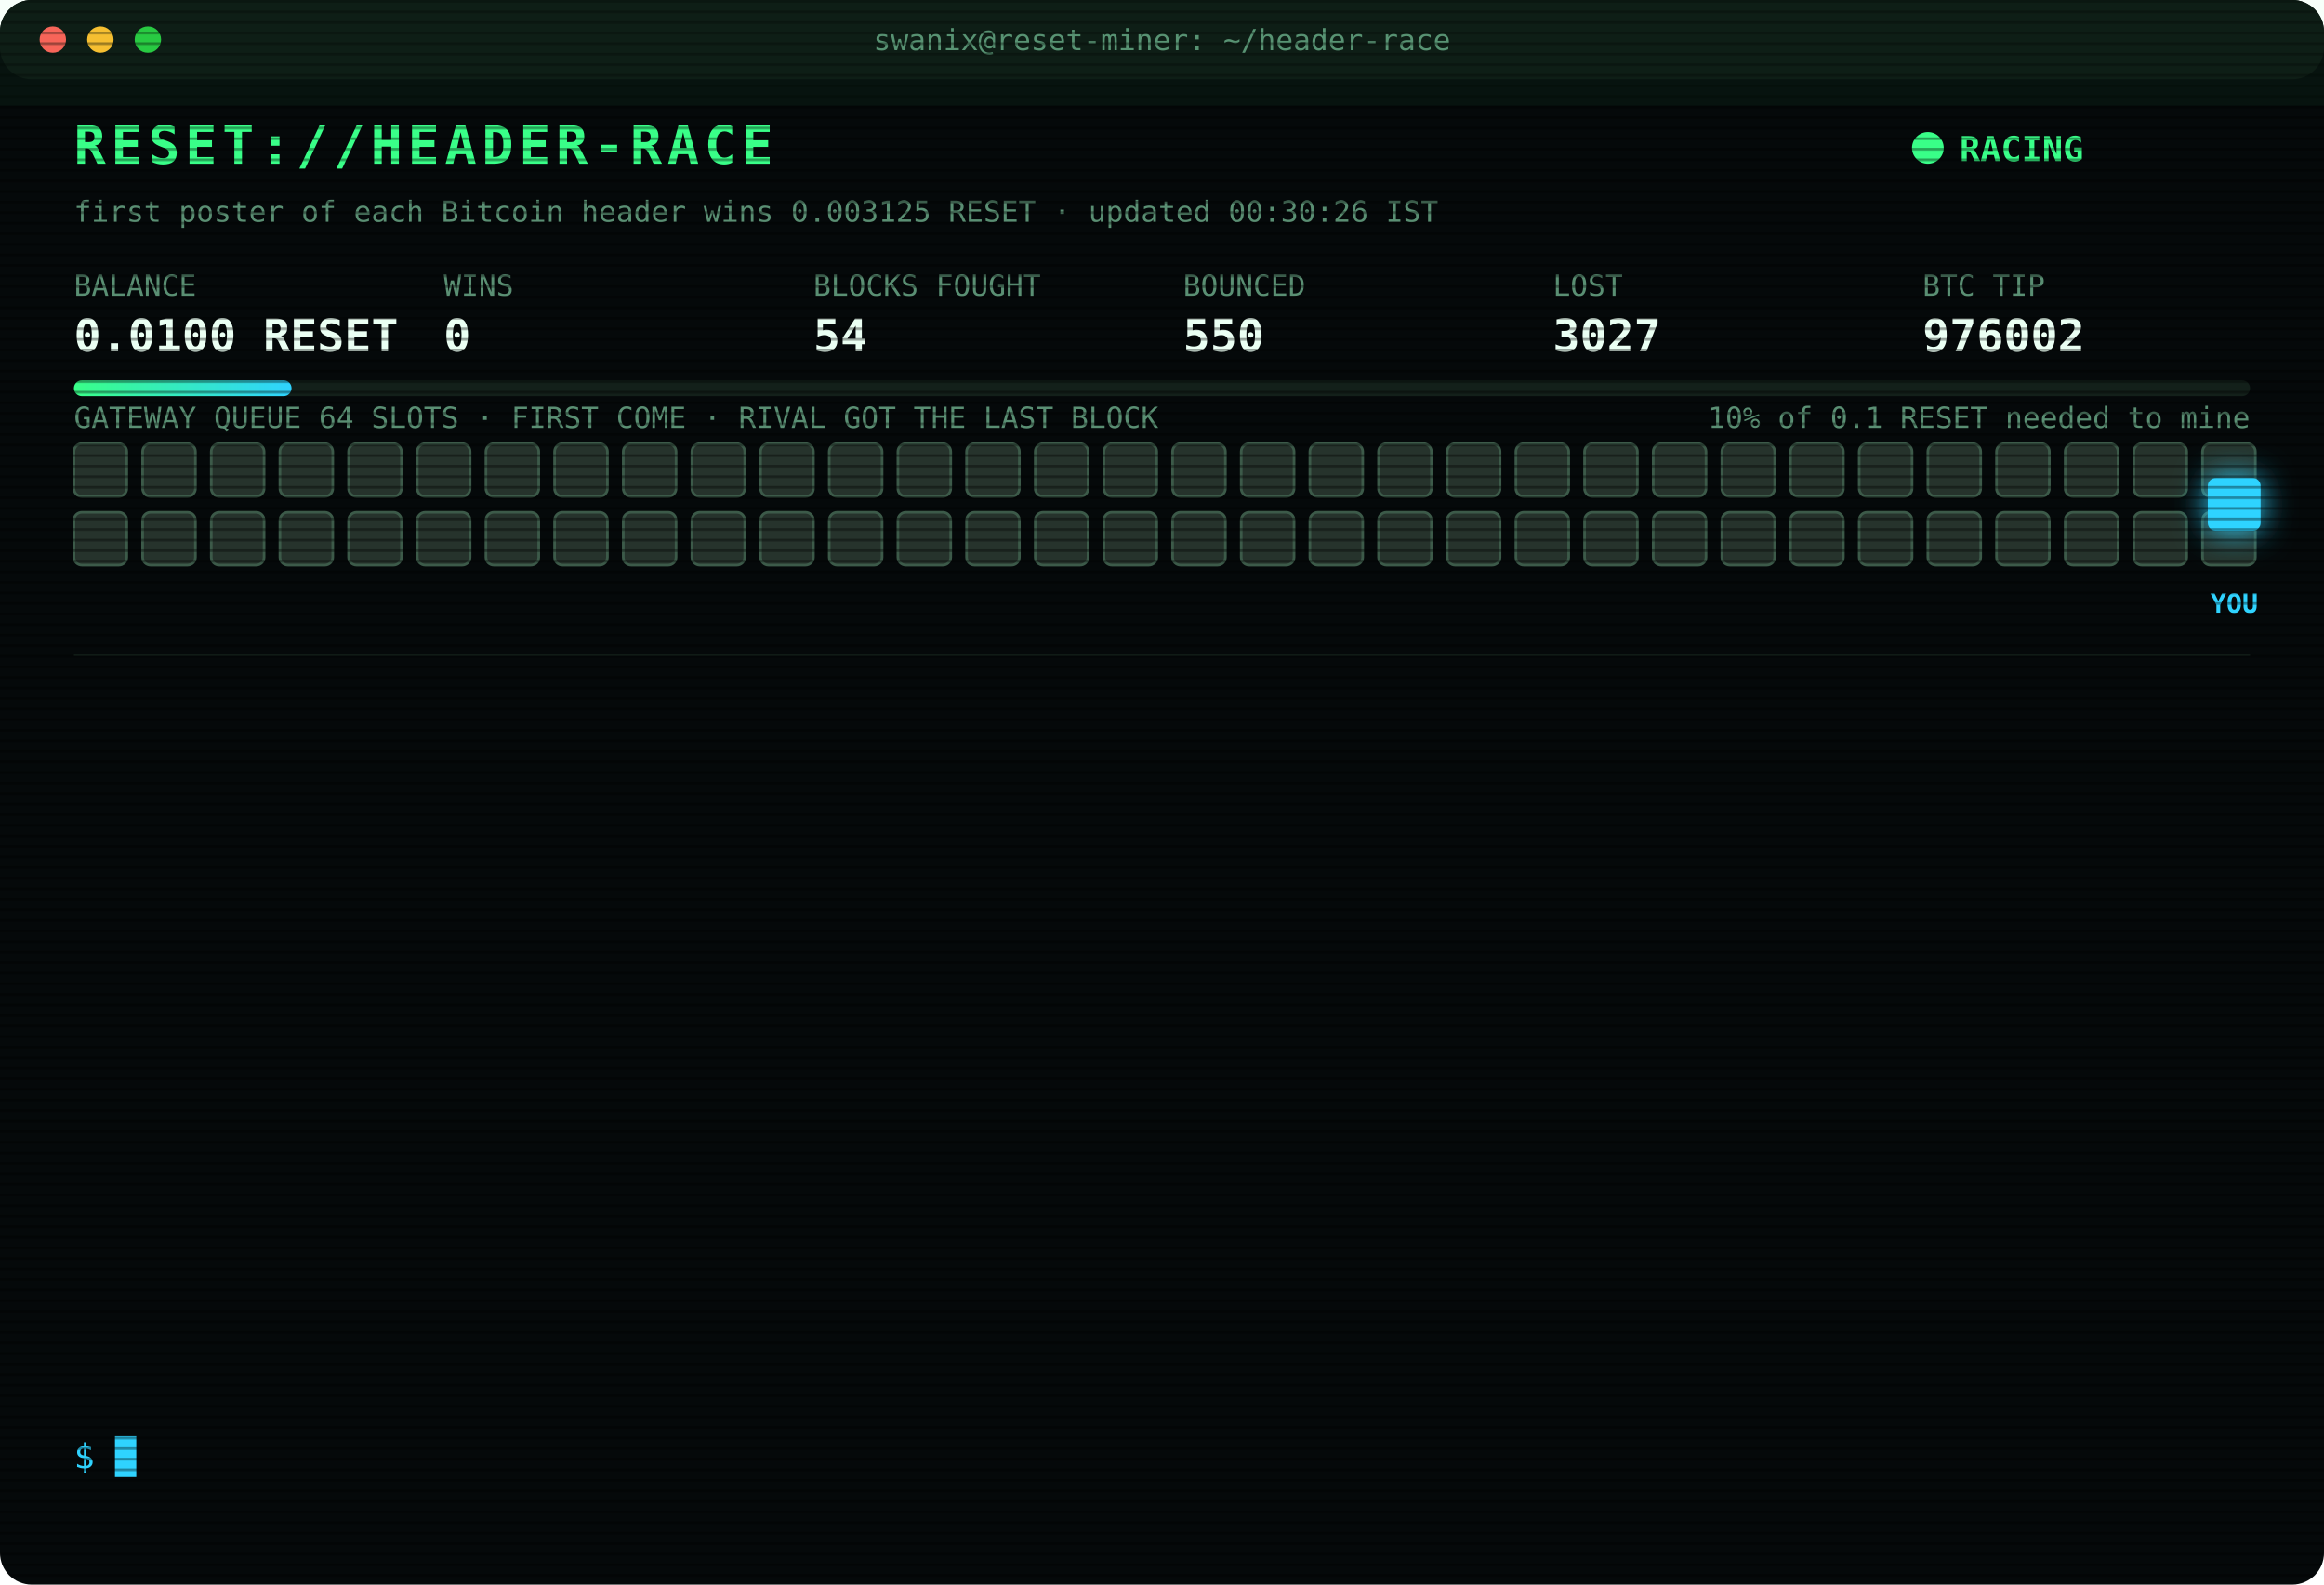
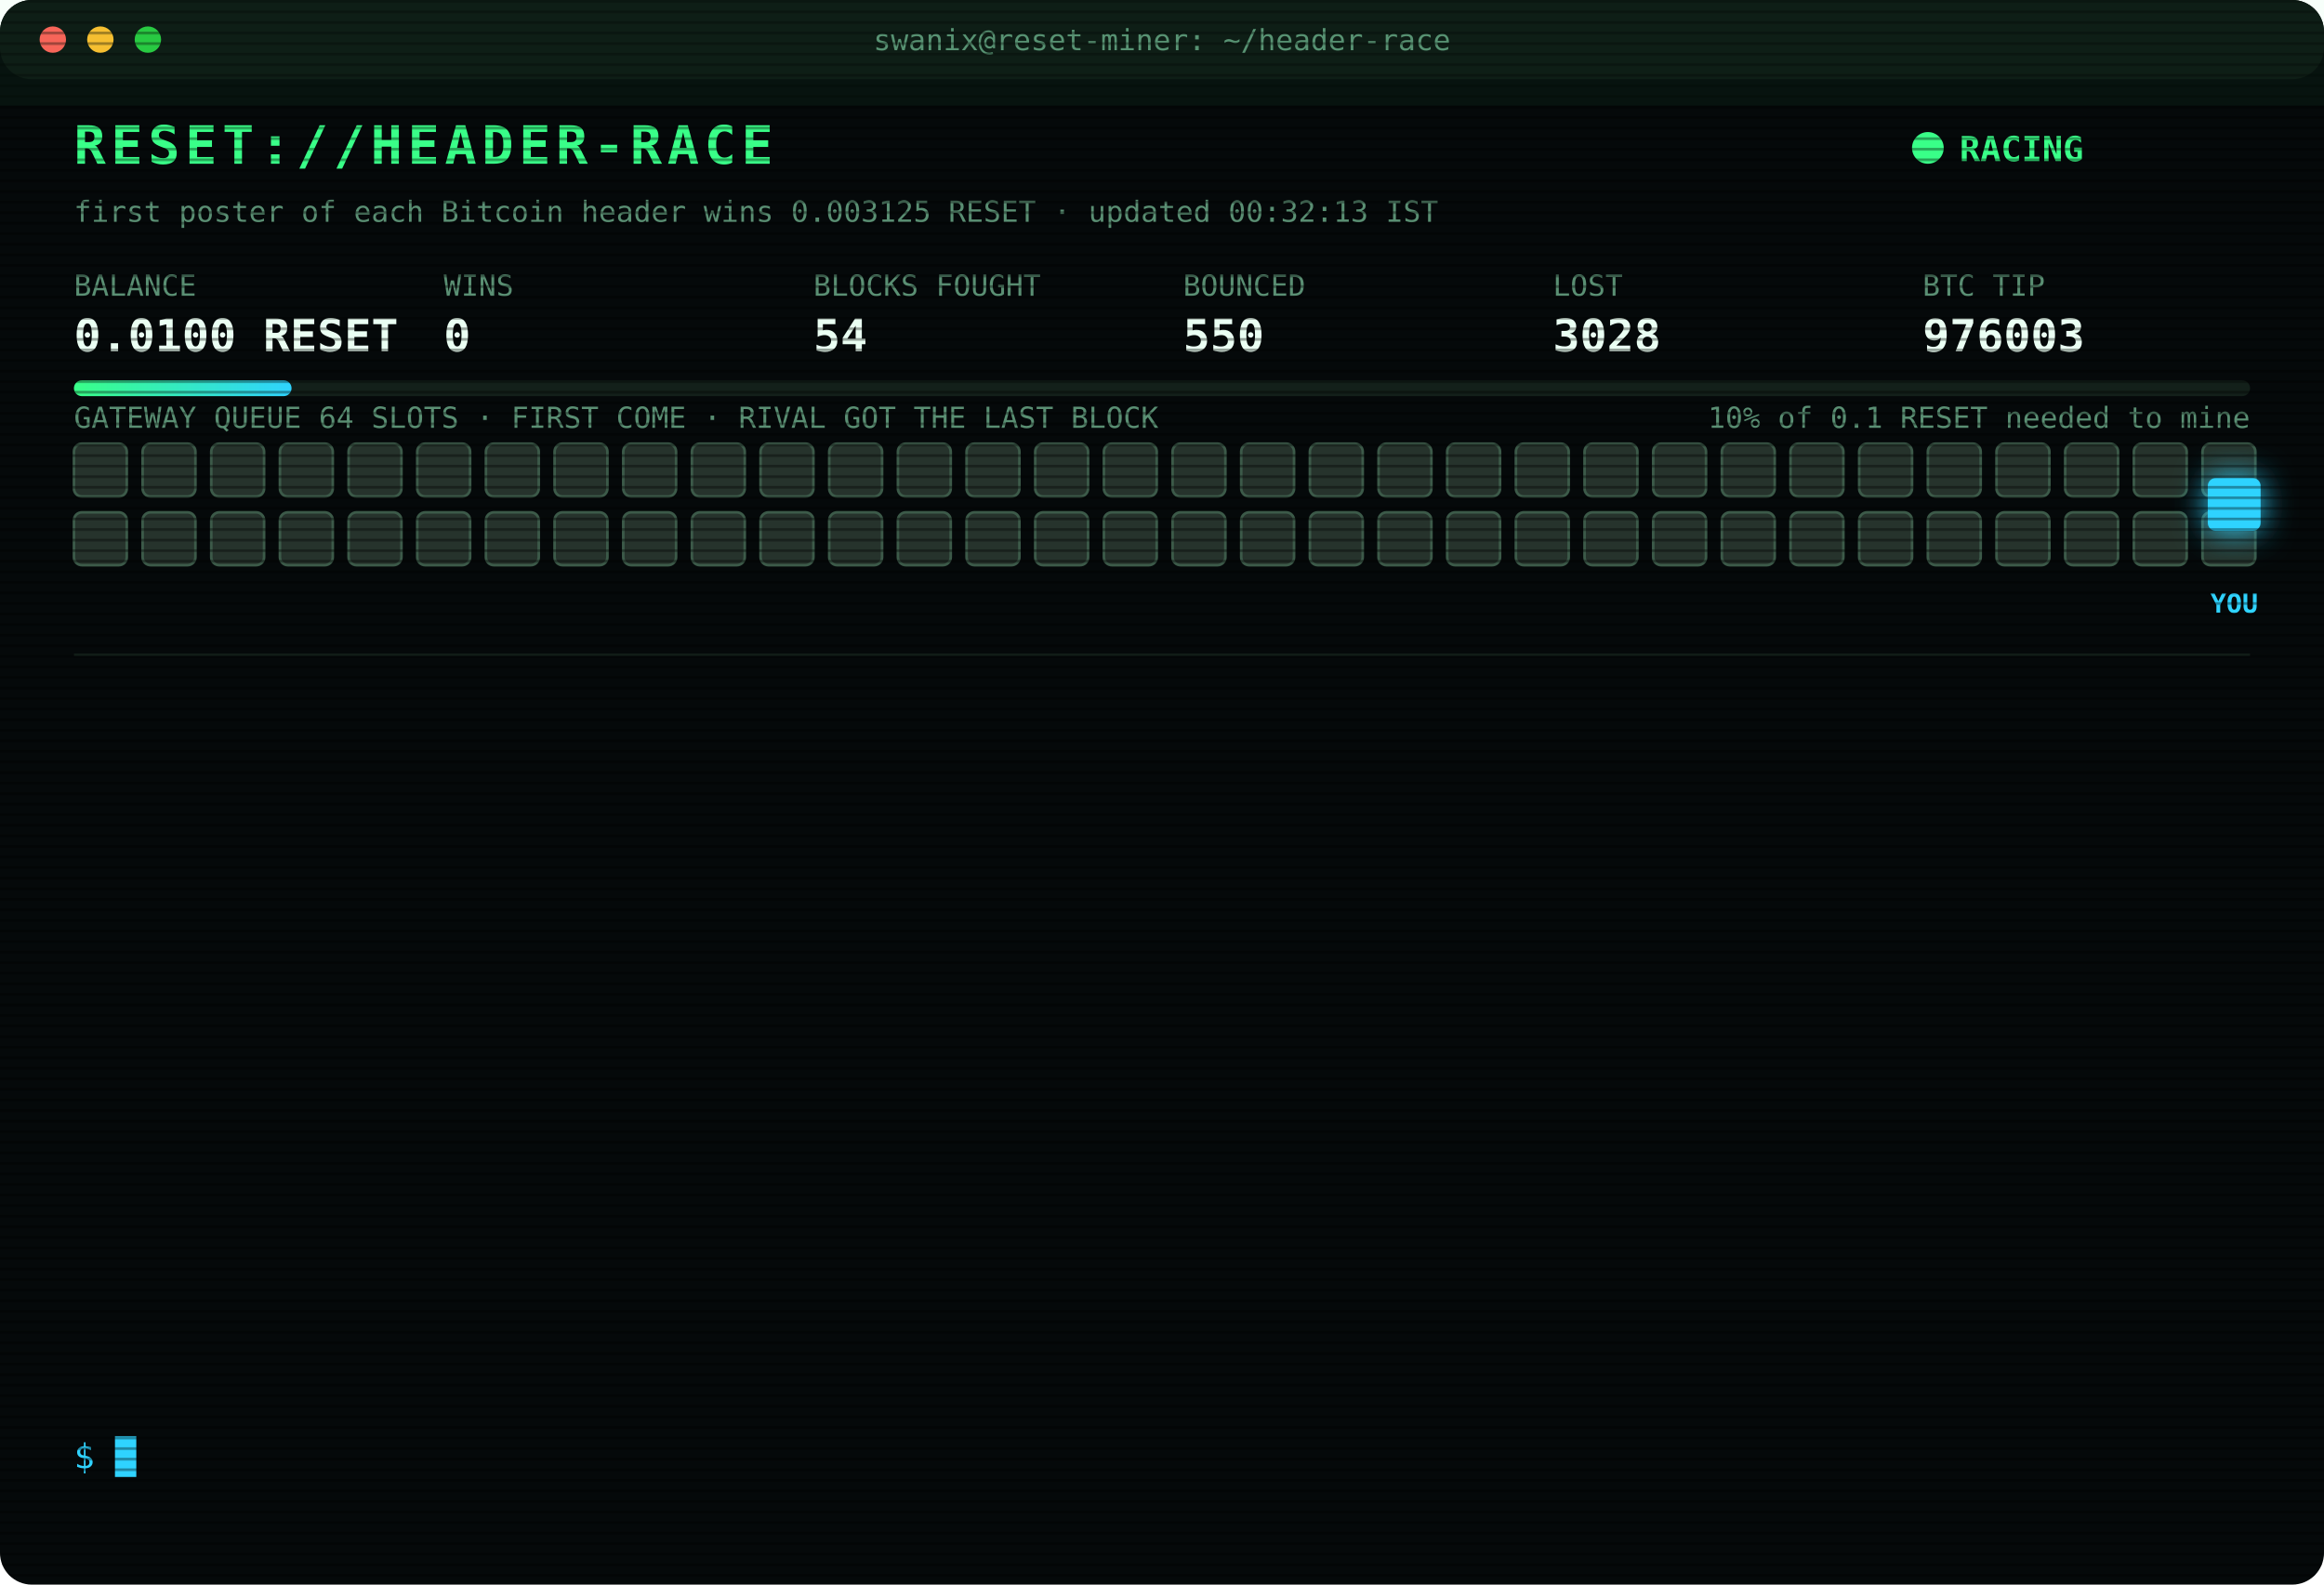
<svg xmlns="http://www.w3.org/2000/svg" width="880" height="600" viewBox="0 0 880 600" font-family="ui-monospace,SFMono-Regular,Menlo,Consolas,monospace">
  <style>
text{font-size:13px;fill:#7CFFB2}
.title{font-size:20px;font-weight:700;fill:#39FF88;letter-spacing:2px;animation:glitch 3s infinite steps(1)}
.sub{fill:#2fd3ff}.k{fill:#5a8f73;font-size:11px}.v{font-size:17px;font-weight:700;fill:#eafff3}
.ts{fill:#3f6b56}.boot{fill:#2fd3ff}.dim{fill:#5a8f73}.bad{fill:#ff4d6d}.warn{fill:#ffd23f}.mag{fill:#ff5cf0}.win{fill:#39FF88;font-weight:700}
.tag{font-size:10px;fill:#2fd3ff;font-weight:700}
.rival{fill:#26332c;stroke:#3c5a49;animation:jam 1.2s infinite alternate}
.idle{fill:#141c18;stroke:#22302a;animation:breathe 4s infinite}
.me{fill:#2fd3ff;filter:drop-shadow(0 0 6px #2fd3ff)}
.hover{animation:nudge 1.1s infinite ease-in-out}.bounce{animation:kick 1.4s infinite}
.ln{opacity:0;animation:in .4s forwards}
.cur{animation:blink 1s infinite steps(1)}
.scan{animation:scan 6s infinite linear}
.led{animation:blink 1.4s infinite}
@keyframes in{from{opacity:0;transform:translateX(-6px)}to{opacity:1;transform:none}}
@keyframes blink{50%{opacity:0}}
@keyframes jam{to{fill:#33463b}}
@keyframes breathe{50%{opacity:.4}}
@keyframes nudge{50%{transform:translateX(-10px)}}
@keyframes kick{0%,100%{transform:none}30%{transform:translateX(-14px)}55%{transform:translateX(10px) translateY(-6px)}}
@keyframes glitch{0%,92%{transform:none}93%{transform:translateX(2px);fill:#ff4d6d}95%{transform:translateX(-2px);fill:#2fd3ff}97%{transform:none}}
@keyframes scan{from{transform:translateY(-40px)}to{transform:translateY(600px)}}
</style>
  <defs>
    <pattern id="sl" width="4" height="4" patternUnits="userSpaceOnUse">
      <rect width="4" height="1" fill="#000" opacity=".35" />
    </pattern>
    <linearGradient id="bar">
      <stop offset="0" stop-color="#39FF88" />
      <stop offset="1" stop-color="#2fd3ff" />
    </linearGradient>
  </defs>
  <rect width="880" height="600" rx="12" fill="#05090a" />
  <rect width="880" height="30" rx="12" fill="#0d1512" />
  <circle cx="20" cy="15" r="5" fill="#ff5f57" />
  <circle cx="38" cy="15" r="5" fill="#febc2e" />
  <circle cx="56" cy="15" r="5" fill="#28c840" />
  <text x="440" y="19" text-anchor="middle" class="k">swanix@reset-miner: ~/header-race</text>
  <text x="28" y="62" class="title">RESET://HEADER-RACE</text>
  <circle class="led" cx="730" cy="56" r="6" fill="#39FF88" />
  <text x="742" y="61" class="win">RACING</text>
-   <text x="28" y="84" class="k">first poster of each Bitcoin header wins 0.003125 RESET · updated 00:30:26 IST</text>
+   <text x="28" y="84" class="k">first poster of each Bitcoin header wins 0.003125 RESET · updated 00:32:13 IST</text>
  <text x="28" y="112" class="k">BALANCE</text>
  <text x="28" y="133" class="v">0.0100 RESET</text>
  <text x="168" y="112" class="k">WINS</text>
  <text x="168" y="133" class="v">0</text>
  <text x="308" y="112" class="k">BLOCKS FOUGHT</text>
  <text x="308" y="133" class="v">54</text>
  <text x="448" y="112" class="k">BOUNCED</text>
  <text x="448" y="133" class="v">550</text>
  <text x="588" y="112" class="k">LOST</text>
-   <text x="588" y="133" class="v">3027</text>
+   <text x="588" y="133" class="v">3028</text>
  <text x="728" y="112" class="k">BTC TIP</text>
-   <text x="728" y="133" class="v">976002</text>
+   <text x="728" y="133" class="v">976003</text>
  <rect x="28" y="144" width="824" height="6" rx="3" fill="#13201a" />
  <rect x="28" y="144" width="82.4" height="6" rx="3" fill="url(#bar)" />
  <text x="852" y="162" text-anchor="end" class="k">10% of 0.1 RESET needed to mine</text>
  <text x="28" y="162" class="k">GATEWAY QUEUE 64 SLOTS · FIRST COME · RIVAL GOT THE LAST BLOCK</text>
  <rect class="rival" x="28" y="168" width="20" height="20" rx="3" style="animation-delay:0.00s" />
  <rect class="rival" x="54" y="168" width="20" height="20" rx="3" style="animation-delay:0.05s" />
  <rect class="rival" x="80" y="168" width="20" height="20" rx="3" style="animation-delay:0.10s" />
  <rect class="rival" x="106" y="168" width="20" height="20" rx="3" style="animation-delay:0.15s" />
  <rect class="rival" x="132" y="168" width="20" height="20" rx="3" style="animation-delay:0.20s" />
  <rect class="rival" x="158" y="168" width="20" height="20" rx="3" style="animation-delay:0.25s" />
  <rect class="rival" x="184" y="168" width="20" height="20" rx="3" style="animation-delay:0.30s" />
  <rect class="rival" x="210" y="168" width="20" height="20" rx="3" style="animation-delay:0.35s" />
  <rect class="rival" x="236" y="168" width="20" height="20" rx="3" style="animation-delay:0.40s" />
  <rect class="rival" x="262" y="168" width="20" height="20" rx="3" style="animation-delay:0.45s" />
  <rect class="rival" x="288" y="168" width="20" height="20" rx="3" style="animation-delay:0.50s" />
  <rect class="rival" x="314" y="168" width="20" height="20" rx="3" style="animation-delay:0.55s" />
  <rect class="rival" x="340" y="168" width="20" height="20" rx="3" style="animation-delay:0.60s" />
  <rect class="rival" x="366" y="168" width="20" height="20" rx="3" style="animation-delay:0.65s" />
  <rect class="rival" x="392" y="168" width="20" height="20" rx="3" style="animation-delay:0.70s" />
  <rect class="rival" x="418" y="168" width="20" height="20" rx="3" style="animation-delay:0.75s" />
  <rect class="rival" x="444" y="168" width="20" height="20" rx="3" style="animation-delay:0.80s" />
  <rect class="rival" x="470" y="168" width="20" height="20" rx="3" style="animation-delay:0.85s" />
  <rect class="rival" x="496" y="168" width="20" height="20" rx="3" style="animation-delay:0.90s" />
  <rect class="rival" x="522" y="168" width="20" height="20" rx="3" style="animation-delay:0.95s" />
  <rect class="rival" x="548" y="168" width="20" height="20" rx="3" style="animation-delay:1.00s" />
  <rect class="rival" x="574" y="168" width="20" height="20" rx="3" style="animation-delay:1.05s" />
  <rect class="rival" x="600" y="168" width="20" height="20" rx="3" style="animation-delay:1.10s" />
  <rect class="rival" x="626" y="168" width="20" height="20" rx="3" style="animation-delay:1.15s" />
  <rect class="rival" x="652" y="168" width="20" height="20" rx="3" style="animation-delay:1.20s" />
  <rect class="rival" x="678" y="168" width="20" height="20" rx="3" style="animation-delay:1.25s" />
  <rect class="rival" x="704" y="168" width="20" height="20" rx="3" style="animation-delay:1.30s" />
  <rect class="rival" x="730" y="168" width="20" height="20" rx="3" style="animation-delay:1.35s" />
  <rect class="rival" x="756" y="168" width="20" height="20" rx="3" style="animation-delay:1.40s" />
  <rect class="rival" x="782" y="168" width="20" height="20" rx="3" style="animation-delay:1.45s" />
  <rect class="rival" x="808" y="168" width="20" height="20" rx="3" style="animation-delay:1.50s" />
  <rect class="rival" x="834" y="168" width="20" height="20" rx="3" style="animation-delay:1.55s" />
  <rect class="rival" x="28" y="194" width="20" height="20" rx="3" style="animation-delay:1.60s" />
  <rect class="rival" x="54" y="194" width="20" height="20" rx="3" style="animation-delay:1.65s" />
  <rect class="rival" x="80" y="194" width="20" height="20" rx="3" style="animation-delay:1.70s" />
  <rect class="rival" x="106" y="194" width="20" height="20" rx="3" style="animation-delay:1.75s" />
  <rect class="rival" x="132" y="194" width="20" height="20" rx="3" style="animation-delay:1.80s" />
  <rect class="rival" x="158" y="194" width="20" height="20" rx="3" style="animation-delay:1.85s" />
  <rect class="rival" x="184" y="194" width="20" height="20" rx="3" style="animation-delay:1.90s" />
  <rect class="rival" x="210" y="194" width="20" height="20" rx="3" style="animation-delay:1.95s" />
  <rect class="rival" x="236" y="194" width="20" height="20" rx="3" style="animation-delay:2.00s" />
  <rect class="rival" x="262" y="194" width="20" height="20" rx="3" style="animation-delay:2.05s" />
  <rect class="rival" x="288" y="194" width="20" height="20" rx="3" style="animation-delay:2.10s" />
  <rect class="rival" x="314" y="194" width="20" height="20" rx="3" style="animation-delay:2.15s" />
  <rect class="rival" x="340" y="194" width="20" height="20" rx="3" style="animation-delay:2.20s" />
  <rect class="rival" x="366" y="194" width="20" height="20" rx="3" style="animation-delay:2.25s" />
  <rect class="rival" x="392" y="194" width="20" height="20" rx="3" style="animation-delay:2.30s" />
  <rect class="rival" x="418" y="194" width="20" height="20" rx="3" style="animation-delay:2.35s" />
  <rect class="rival" x="444" y="194" width="20" height="20" rx="3" style="animation-delay:2.40s" />
  <rect class="rival" x="470" y="194" width="20" height="20" rx="3" style="animation-delay:2.45s" />
  <rect class="rival" x="496" y="194" width="20" height="20" rx="3" style="animation-delay:2.50s" />
  <rect class="rival" x="522" y="194" width="20" height="20" rx="3" style="animation-delay:2.55s" />
  <rect class="rival" x="548" y="194" width="20" height="20" rx="3" style="animation-delay:2.60s" />
  <rect class="rival" x="574" y="194" width="20" height="20" rx="3" style="animation-delay:2.65s" />
  <rect class="rival" x="600" y="194" width="20" height="20" rx="3" style="animation-delay:2.70s" />
  <rect class="rival" x="626" y="194" width="20" height="20" rx="3" style="animation-delay:2.75s" />
  <rect class="rival" x="652" y="194" width="20" height="20" rx="3" style="animation-delay:2.80s" />
  <rect class="rival" x="678" y="194" width="20" height="20" rx="3" style="animation-delay:2.85s" />
  <rect class="rival" x="704" y="194" width="20" height="20" rx="3" style="animation-delay:2.90s" />
  <rect class="rival" x="730" y="194" width="20" height="20" rx="3" style="animation-delay:2.95s" />
  <rect class="rival" x="756" y="194" width="20" height="20" rx="3" style="animation-delay:3.00s" />
  <rect class="rival" x="782" y="194" width="20" height="20" rx="3" style="animation-delay:3.05s" />
  <rect class="rival" x="808" y="194" width="20" height="20" rx="3" style="animation-delay:3.10s" />
  <rect class="rival" x="834" y="194" width="20" height="20" rx="3" style="animation-delay:3.15s" />
  <g class="hover">
    <rect class="me" x="836" y="181" width="20" height="20" rx="3" />
    <text class="tag" x="846" y="232" text-anchor="middle">YOU</text>
  </g>
  <line x1="28" x2="852" y1="248" y2="248" stroke="#13201a" />
  <g class="ln" style="animation-delay:0.40s">
-     <text x="28" y="270" class="ts">22:17:14</text>
-     <text x="104" y="270" class="bad">[LOST] #975989 taken by a rival miner</text>
+     <text x="28" y="270" class="ts">22:26:14</text>
+     <text x="104" y="270" class="bad">[LOST] #975991 taken by a rival miner</text>
  </g>
  <g class="ln" style="animation-delay:0.65s">
-     <text x="28" y="292" class="ts">22:26:14</text>
-     <text x="104" y="292" class="bad">[LOST] #975991 taken by a rival miner</text>
+     <text x="28" y="292" class="ts">22:28:04</text>
+     <text x="104" y="292" class="bad">[LOST] #975992 taken by a rival miner</text>
  </g>
  <g class="ln" style="animation-delay:0.90s">
-     <text x="28" y="314" class="ts">22:28:04</text>
-     <text x="104" y="314" class="bad">[LOST] #975992 taken by a rival miner</text>
+     <text x="28" y="314" class="ts">22:32:22</text>
+     <text x="104" y="314" class="bad">[LOST] #975993 taken by a rival miner</text>
  </g>
  <g class="ln" style="animation-delay:1.15s">
-     <text x="28" y="336" class="ts">22:32:22</text>
-     <text x="104" y="336" class="bad">[LOST] #975993 taken by a rival miner</text>
+     <text x="28" y="336" class="ts">22:46:35</text>
+     <text x="104" y="336" class="bad">[LOST] #975994 taken by a rival miner</text>
  </g>
  <g class="ln" style="animation-delay:1.40s">
-     <text x="28" y="358" class="ts">22:46:35</text>
-     <text x="104" y="358" class="bad">[LOST] #975994 taken by a rival miner</text>
+     <text x="28" y="358" class="ts">22:50:43</text>
+     <text x="104" y="358" class="bad">[LOST] #975995 taken by a rival miner</text>
  </g>
  <g class="ln" style="animation-delay:1.65s">
-     <text x="28" y="380" class="ts">22:50:43</text>
-     <text x="104" y="380" class="bad">[LOST] #975995 taken by a rival miner</text>
+     <text x="28" y="380" class="ts">22:52:15</text>
+     <text x="104" y="380" class="bad">[LOST] #975996 taken by a rival miner</text>
  </g>
  <g class="ln" style="animation-delay:1.90s">
-     <text x="28" y="402" class="ts">22:52:15</text>
-     <text x="104" y="402" class="bad">[LOST] #975996 taken by a rival miner</text>
+     <text x="28" y="402" class="ts">22:59:08</text>
+     <text x="104" y="402" class="bad">[LOST] #975997 taken by a rival miner</text>
  </g>
  <g class="ln" style="animation-delay:2.15s">
-     <text x="28" y="424" class="ts">22:59:08</text>
-     <text x="104" y="424" class="bad">[LOST] #975997 taken by a rival miner</text>
+     <text x="28" y="424" class="ts">23:16:44</text>
+     <text x="104" y="424" class="bad">[LOST] #975998 taken by a rival miner</text>
  </g>
  <g class="ln" style="animation-delay:2.40s">
-     <text x="28" y="446" class="ts">23:16:44</text>
-     <text x="104" y="446" class="bad">[LOST] #975998 taken by a rival miner</text>
+     <text x="28" y="446" class="ts">23:19:26</text>
+     <text x="104" y="446" class="bad">[LOST] #975999 taken by a rival miner</text>
  </g>
  <g class="ln" style="animation-delay:2.65s">
-     <text x="28" y="468" class="ts">23:19:26</text>
-     <text x="104" y="468" class="bad">[LOST] #975999 taken by a rival miner</text>
+     <text x="28" y="468" class="ts">23:56:42</text>
+     <text x="104" y="468" class="bad">[LOST] #976000 taken by a rival miner</text>
  </g>
  <g class="ln" style="animation-delay:2.90s">
-     <text x="28" y="490" class="ts">23:56:42</text>
-     <text x="104" y="490" class="bad">[LOST] #976000 taken by a rival miner</text>
+     <text x="28" y="490" class="ts">00:14:24</text>
+     <text x="104" y="490" class="bad">[LOST] #976001 taken by a rival miner</text>
  </g>
  <g class="ln" style="animation-delay:3.15s">
-     <text x="28" y="512" class="ts">00:14:24</text>
-     <text x="104" y="512" class="bad">[LOST] #976001 taken by a rival miner</text>
+     <text x="28" y="512" class="ts">00:29:41</text>
+     <text x="104" y="512" class="bad">[LOST] #976002 taken by a rival miner</text>
  </g>
  <g class="ln" style="animation-delay:3.40s">
-     <text x="28" y="534" class="ts">00:29:41</text>
-     <text x="104" y="534" class="bad">[LOST] #976002 taken by a rival miner</text>
+     <text x="28" y="534" class="ts">00:32:13</text>
+     <text x="104" y="534" class="bad">[LOST] #976003 taken by a rival miner</text>
  </g>
  <text x="28" y="556" class="sub">$ <tspan class="cur">█</tspan>
  </text>
  <rect width="880" height="600" rx="12" fill="url(#sl)" pointer-events="none" />
  <rect class="scan" width="880" height="40" fill="#39FF88" opacity=".04" />
</svg>
